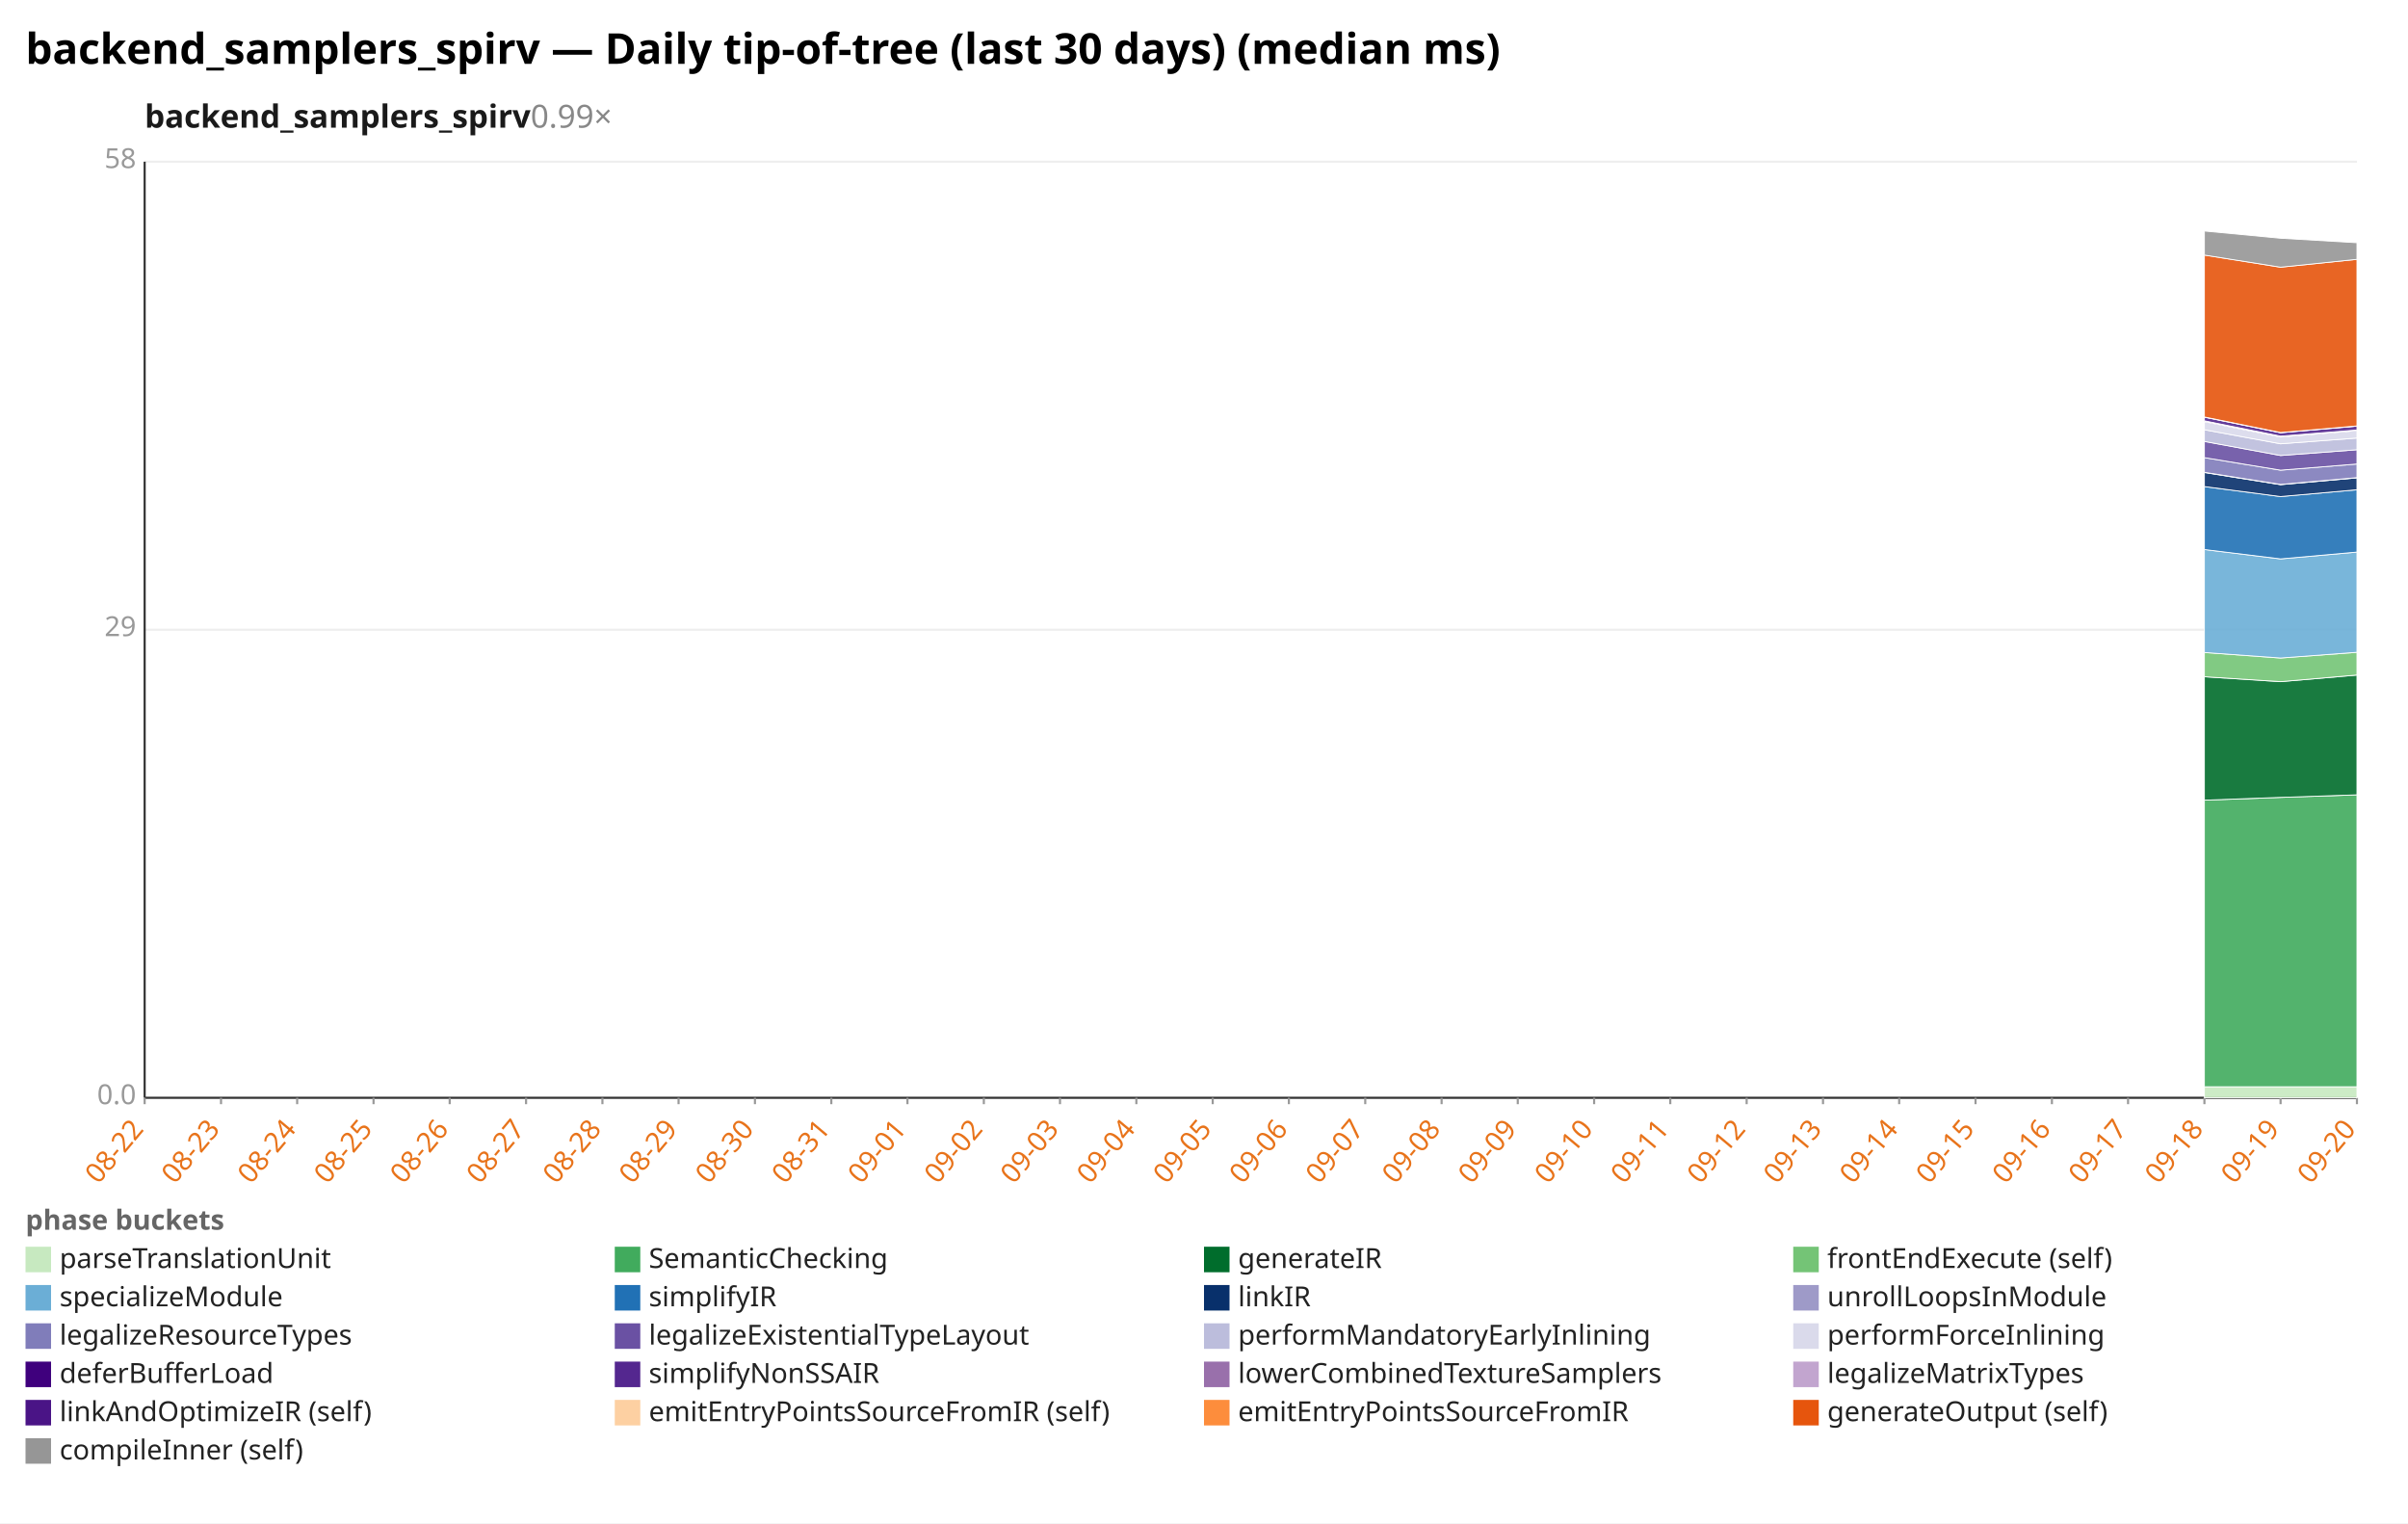
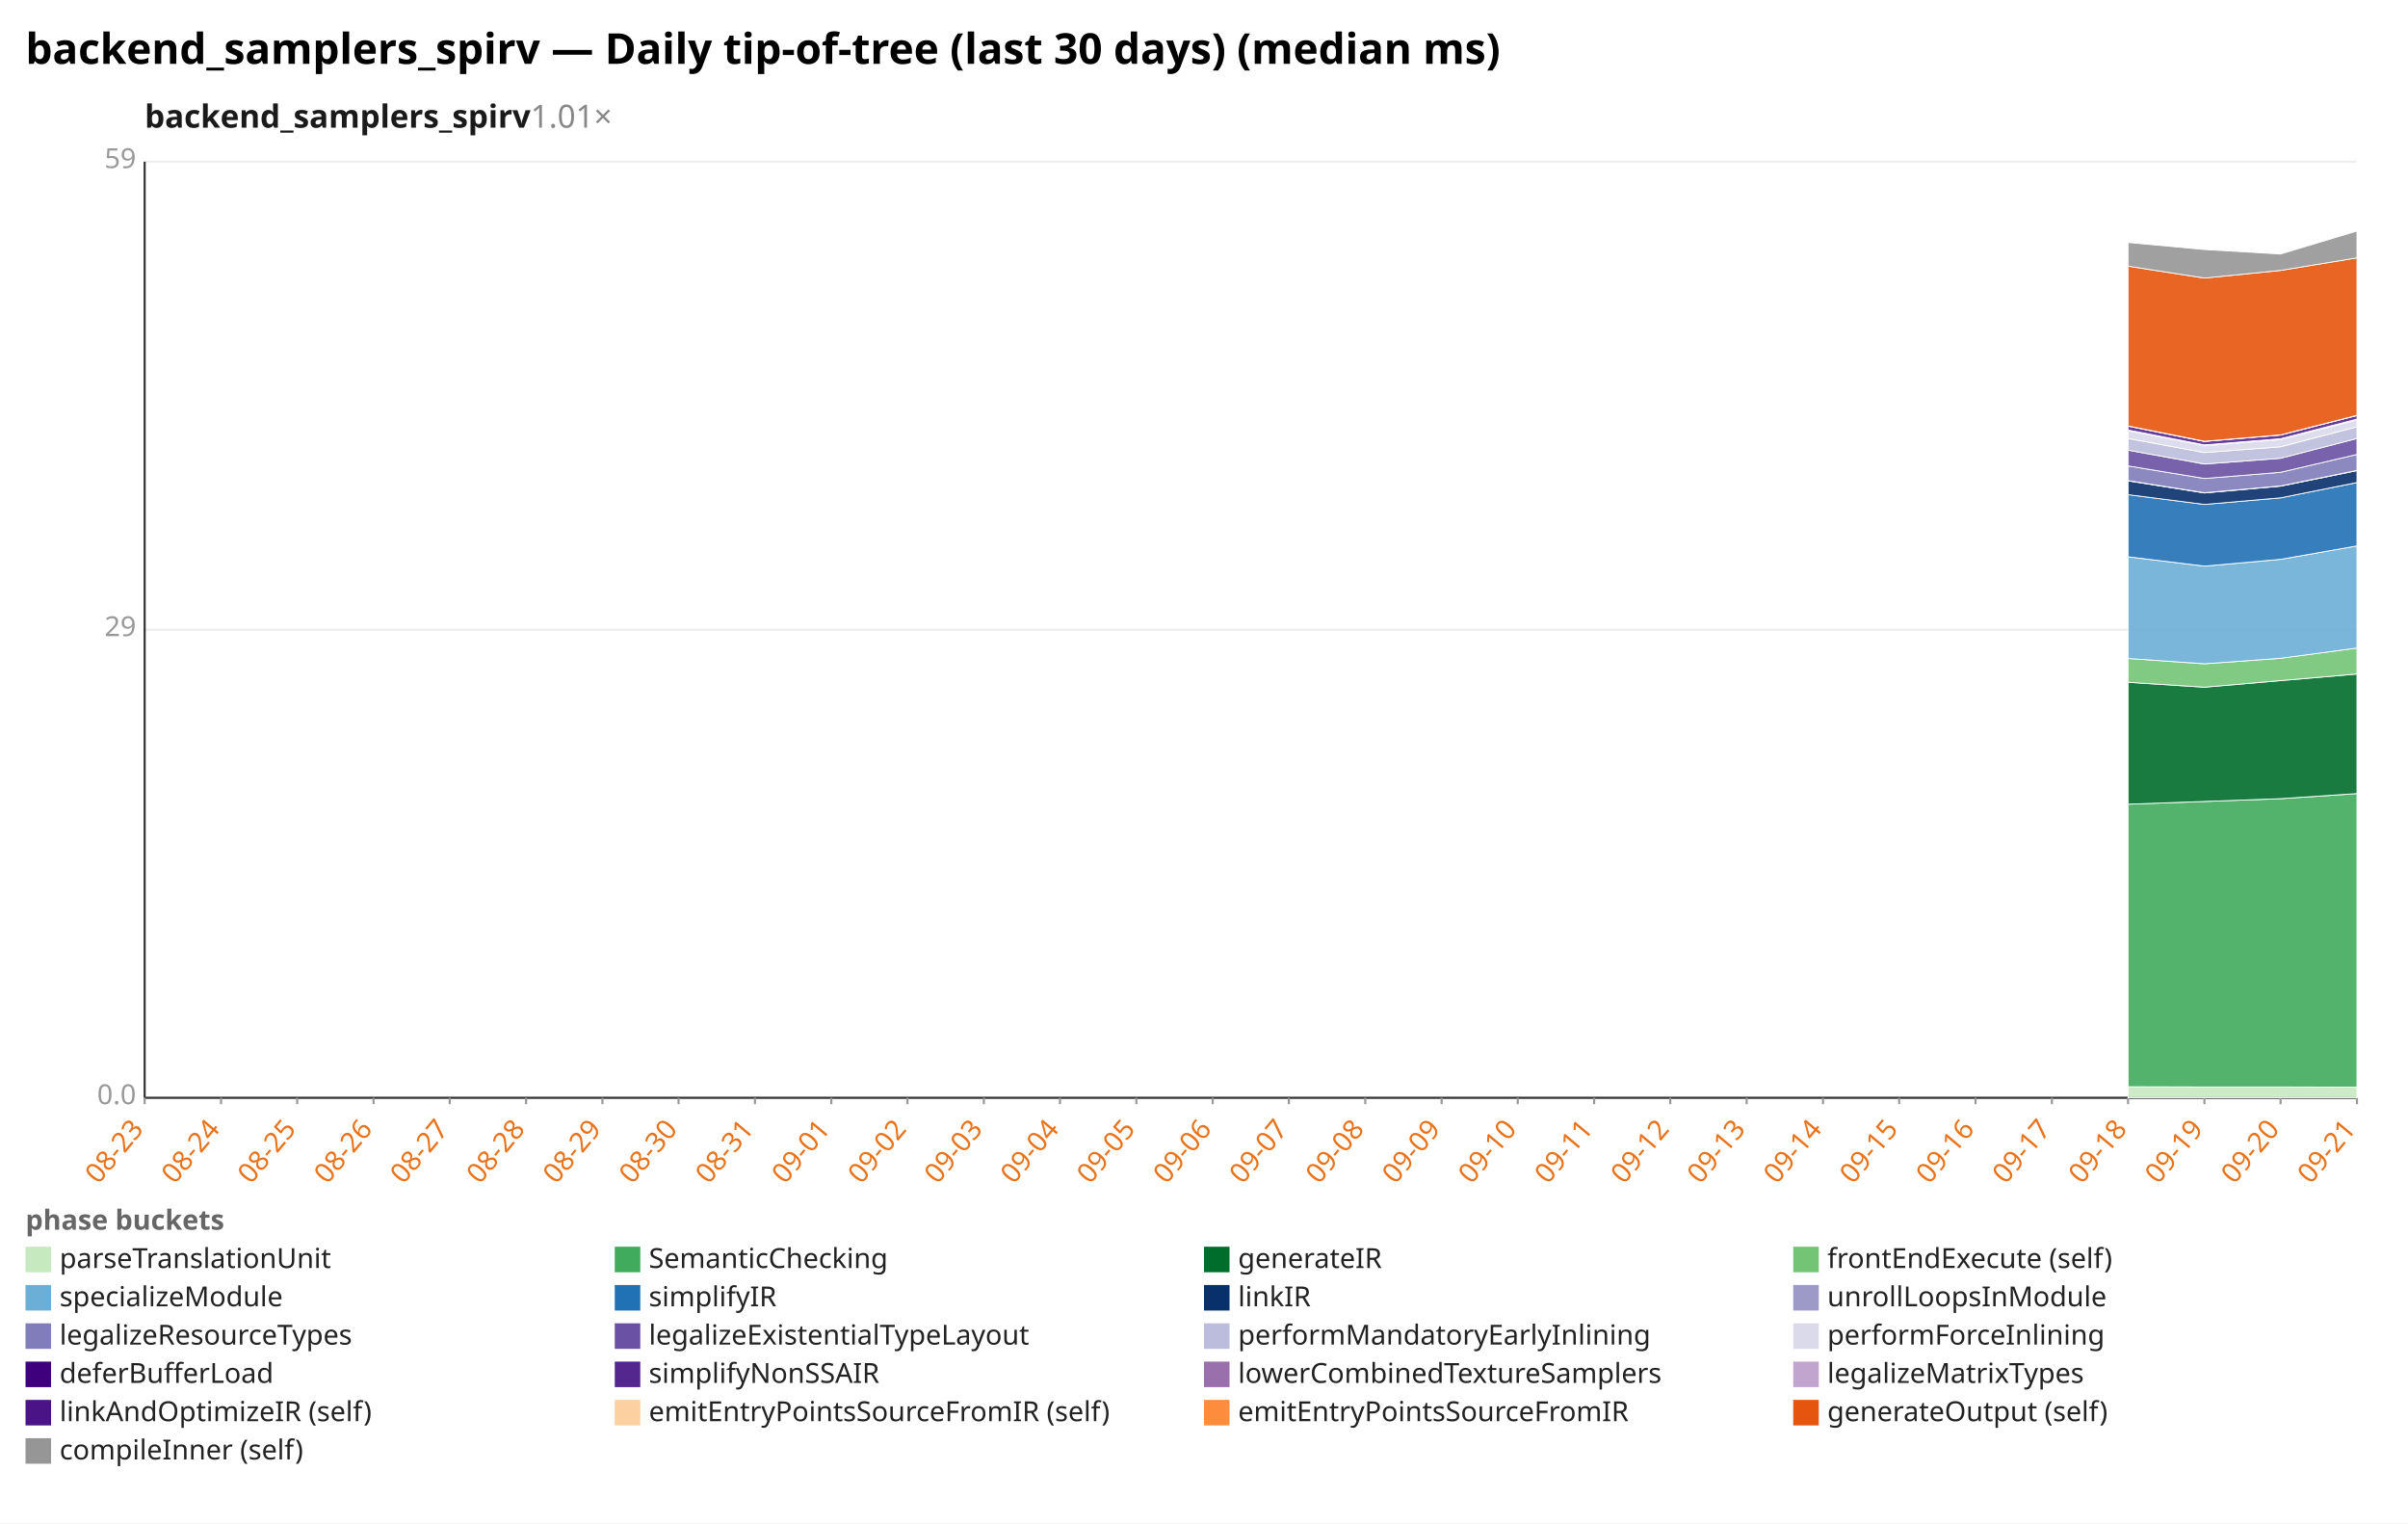
<svg xmlns="http://www.w3.org/2000/svg" width="1132" height="716" viewBox="0 0 1132 716" preserveAspectRatio="xMidYMid meet" font-family="sans-serif" font-size="13">
  <rect width="1132" height="716" fill="white" />
  <text x="12" y="30" font-size="20" font-weight="bold">backend_samplers_spirv — Daily tip-of-tree (last 30 days) (median ms)</text>
-   <text x="68" y="60" font-size="15" font-weight="600" fill="#1a1a1a">backend_samplers_spirv<tspan fill="#888" font-weight="400" text-decoration="none">  0.99×</tspan>
+   <text x="68" y="60" font-size="15" font-weight="600" fill="#1a1a1a">backend_samplers_spirv<tspan fill="#888" font-weight="400" text-decoration="none">  1.01×</tspan>
  </text>
  <line x1="68.0" y1="516.0" x2="1108.0" y2="516.0" stroke="#eee" />
  <text x="64.0" y="519.0" text-anchor="end" fill="#999">0.0</text>
  <line x1="68.0" y1="296.0" x2="1108.0" y2="296.0" stroke="#eee" />
  <text x="64.0" y="299.0" text-anchor="end" fill="#999">29</text>
  <line x1="68.0" y1="76.0" x2="1108.0" y2="76.0" stroke="#eee" />
-   <text x="64.0" y="79.0" text-anchor="end" fill="#999">58</text>
+   <text x="64.0" y="79.0" text-anchor="end" fill="#999">59</text>
  <line x1="68.0" y1="76.0" x2="68.0" y2="516.0" stroke="#333" />
  <line x1="68.0" y1="516.0" x2="1108.0" y2="516.0" stroke="#333" />
  <line x1="68.0" y1="516.0" x2="68.0" y2="519.0" stroke="#999" />
-   <text x="68.0" y="531.0" text-anchor="end" fill="#e8731a" transform="rotate(-50 68.0 531.0)">08-22</text>
+   <text x="68.0" y="531.0" text-anchor="end" fill="#e8731a" transform="rotate(-50 68.0 531.0)">08-23</text>
  <line x1="103.9" y1="516.0" x2="103.9" y2="519.0" stroke="#999" />
-   <text x="103.9" y="531.0" text-anchor="end" fill="#e8731a" transform="rotate(-50 103.9 531.0)">08-23</text>
+   <text x="103.9" y="531.0" text-anchor="end" fill="#e8731a" transform="rotate(-50 103.9 531.0)">08-24</text>
  <line x1="139.7" y1="516.0" x2="139.7" y2="519.0" stroke="#999" />
-   <text x="139.7" y="531.0" text-anchor="end" fill="#e8731a" transform="rotate(-50 139.7 531.0)">08-24</text>
+   <text x="139.7" y="531.0" text-anchor="end" fill="#e8731a" transform="rotate(-50 139.7 531.0)">08-25</text>
  <line x1="175.6" y1="516.0" x2="175.6" y2="519.0" stroke="#999" />
-   <text x="175.6" y="531.0" text-anchor="end" fill="#e8731a" transform="rotate(-50 175.6 531.0)">08-25</text>
+   <text x="175.6" y="531.0" text-anchor="end" fill="#e8731a" transform="rotate(-50 175.6 531.0)">08-26</text>
  <line x1="211.4" y1="516.0" x2="211.4" y2="519.0" stroke="#999" />
-   <text x="211.4" y="531.0" text-anchor="end" fill="#e8731a" transform="rotate(-50 211.4 531.0)">08-26</text>
+   <text x="211.4" y="531.0" text-anchor="end" fill="#e8731a" transform="rotate(-50 211.4 531.0)">08-27</text>
  <line x1="247.3" y1="516.0" x2="247.3" y2="519.0" stroke="#999" />
-   <text x="247.3" y="531.0" text-anchor="end" fill="#e8731a" transform="rotate(-50 247.3 531.0)">08-27</text>
+   <text x="247.3" y="531.0" text-anchor="end" fill="#e8731a" transform="rotate(-50 247.3 531.0)">08-28</text>
  <line x1="283.2" y1="516.0" x2="283.2" y2="519.0" stroke="#999" />
-   <text x="283.2" y="531.0" text-anchor="end" fill="#e8731a" transform="rotate(-50 283.2 531.0)">08-28</text>
+   <text x="283.2" y="531.0" text-anchor="end" fill="#e8731a" transform="rotate(-50 283.2 531.0)">08-29</text>
  <line x1="319.0" y1="516.0" x2="319.0" y2="519.0" stroke="#999" />
-   <text x="319.0" y="531.0" text-anchor="end" fill="#e8731a" transform="rotate(-50 319.0 531.0)">08-29</text>
+   <text x="319.0" y="531.0" text-anchor="end" fill="#e8731a" transform="rotate(-50 319.0 531.0)">08-30</text>
  <line x1="354.9" y1="516.0" x2="354.9" y2="519.0" stroke="#999" />
-   <text x="354.9" y="531.0" text-anchor="end" fill="#e8731a" transform="rotate(-50 354.9 531.0)">08-30</text>
+   <text x="354.9" y="531.0" text-anchor="end" fill="#e8731a" transform="rotate(-50 354.9 531.0)">08-31</text>
  <line x1="390.8" y1="516.0" x2="390.8" y2="519.0" stroke="#999" />
-   <text x="390.8" y="531.0" text-anchor="end" fill="#e8731a" transform="rotate(-50 390.8 531.0)">08-31</text>
+   <text x="390.8" y="531.0" text-anchor="end" fill="#e8731a" transform="rotate(-50 390.8 531.0)">09-01</text>
  <line x1="426.6" y1="516.0" x2="426.6" y2="519.0" stroke="#999" />
-   <text x="426.6" y="531.0" text-anchor="end" fill="#e8731a" transform="rotate(-50 426.6 531.0)">09-01</text>
+   <text x="426.6" y="531.0" text-anchor="end" fill="#e8731a" transform="rotate(-50 426.6 531.0)">09-02</text>
  <line x1="462.5" y1="516.0" x2="462.5" y2="519.0" stroke="#999" />
-   <text x="462.5" y="531.0" text-anchor="end" fill="#e8731a" transform="rotate(-50 462.5 531.0)">09-02</text>
+   <text x="462.5" y="531.0" text-anchor="end" fill="#e8731a" transform="rotate(-50 462.5 531.0)">09-03</text>
  <line x1="498.3" y1="516.0" x2="498.3" y2="519.0" stroke="#999" />
-   <text x="498.3" y="531.0" text-anchor="end" fill="#e8731a" transform="rotate(-50 498.3 531.0)">09-03</text>
+   <text x="498.3" y="531.0" text-anchor="end" fill="#e8731a" transform="rotate(-50 498.3 531.0)">09-04</text>
  <line x1="534.2" y1="516.0" x2="534.2" y2="519.0" stroke="#999" />
-   <text x="534.2" y="531.0" text-anchor="end" fill="#e8731a" transform="rotate(-50 534.2 531.0)">09-04</text>
+   <text x="534.2" y="531.0" text-anchor="end" fill="#e8731a" transform="rotate(-50 534.2 531.0)">09-05</text>
  <line x1="570.1" y1="516.0" x2="570.1" y2="519.0" stroke="#999" />
-   <text x="570.1" y="531.0" text-anchor="end" fill="#e8731a" transform="rotate(-50 570.1 531.0)">09-05</text>
+   <text x="570.1" y="531.0" text-anchor="end" fill="#e8731a" transform="rotate(-50 570.1 531.0)">09-06</text>
  <line x1="605.9" y1="516.0" x2="605.9" y2="519.0" stroke="#999" />
-   <text x="605.9" y="531.0" text-anchor="end" fill="#e8731a" transform="rotate(-50 605.9 531.0)">09-06</text>
+   <text x="605.9" y="531.0" text-anchor="end" fill="#e8731a" transform="rotate(-50 605.9 531.0)">09-07</text>
  <line x1="641.8" y1="516.0" x2="641.8" y2="519.0" stroke="#999" />
-   <text x="641.8" y="531.0" text-anchor="end" fill="#e8731a" transform="rotate(-50 641.8 531.0)">09-07</text>
+   <text x="641.8" y="531.0" text-anchor="end" fill="#e8731a" transform="rotate(-50 641.8 531.0)">09-08</text>
  <line x1="677.7" y1="516.0" x2="677.7" y2="519.0" stroke="#999" />
-   <text x="677.7" y="531.0" text-anchor="end" fill="#e8731a" transform="rotate(-50 677.7 531.0)">09-08</text>
+   <text x="677.7" y="531.0" text-anchor="end" fill="#e8731a" transform="rotate(-50 677.7 531.0)">09-09</text>
  <line x1="713.5" y1="516.0" x2="713.5" y2="519.0" stroke="#999" />
-   <text x="713.5" y="531.0" text-anchor="end" fill="#e8731a" transform="rotate(-50 713.5 531.0)">09-09</text>
+   <text x="713.5" y="531.0" text-anchor="end" fill="#e8731a" transform="rotate(-50 713.5 531.0)">09-10</text>
  <line x1="749.4" y1="516.0" x2="749.4" y2="519.0" stroke="#999" />
-   <text x="749.4" y="531.0" text-anchor="end" fill="#e8731a" transform="rotate(-50 749.4 531.0)">09-10</text>
+   <text x="749.4" y="531.0" text-anchor="end" fill="#e8731a" transform="rotate(-50 749.4 531.0)">09-11</text>
  <line x1="785.2" y1="516.0" x2="785.2" y2="519.0" stroke="#999" />
-   <text x="785.2" y="531.0" text-anchor="end" fill="#e8731a" transform="rotate(-50 785.2 531.0)">09-11</text>
+   <text x="785.2" y="531.0" text-anchor="end" fill="#e8731a" transform="rotate(-50 785.2 531.0)">09-12</text>
  <line x1="821.1" y1="516.0" x2="821.1" y2="519.0" stroke="#999" />
-   <text x="821.1" y="531.0" text-anchor="end" fill="#e8731a" transform="rotate(-50 821.1 531.0)">09-12</text>
+   <text x="821.1" y="531.0" text-anchor="end" fill="#e8731a" transform="rotate(-50 821.1 531.0)">09-13</text>
  <line x1="857.0" y1="516.0" x2="857.0" y2="519.0" stroke="#999" />
-   <text x="857.0" y="531.0" text-anchor="end" fill="#e8731a" transform="rotate(-50 857.0 531.0)">09-13</text>
+   <text x="857.0" y="531.0" text-anchor="end" fill="#e8731a" transform="rotate(-50 857.0 531.0)">09-14</text>
  <line x1="892.8" y1="516.0" x2="892.8" y2="519.0" stroke="#999" />
-   <text x="892.8" y="531.0" text-anchor="end" fill="#e8731a" transform="rotate(-50 892.8 531.0)">09-14</text>
+   <text x="892.8" y="531.0" text-anchor="end" fill="#e8731a" transform="rotate(-50 892.8 531.0)">09-15</text>
  <line x1="928.7" y1="516.0" x2="928.7" y2="519.0" stroke="#999" />
-   <text x="928.7" y="531.0" text-anchor="end" fill="#e8731a" transform="rotate(-50 928.7 531.0)">09-15</text>
+   <text x="928.7" y="531.0" text-anchor="end" fill="#e8731a" transform="rotate(-50 928.7 531.0)">09-16</text>
  <line x1="964.6" y1="516.0" x2="964.6" y2="519.0" stroke="#999" />
-   <text x="964.6" y="531.0" text-anchor="end" fill="#e8731a" transform="rotate(-50 964.6 531.0)">09-16</text>
+   <text x="964.6" y="531.0" text-anchor="end" fill="#e8731a" transform="rotate(-50 964.6 531.0)">09-17</text>
  <line x1="1000.4" y1="516.0" x2="1000.4" y2="519.0" stroke="#999" />
-   <text x="1000.4" y="531.0" text-anchor="end" fill="#e8731a" transform="rotate(-50 1000.4 531.0)">09-17</text>
+   <text x="1000.4" y="531.0" text-anchor="end" fill="#e8731a" transform="rotate(-50 1000.4 531.0)">09-18</text>
  <line x1="1036.3" y1="516.0" x2="1036.3" y2="519.0" stroke="#999" />
-   <text x="1036.3" y="531.0" text-anchor="end" fill="#e8731a" transform="rotate(-50 1036.3 531.0)">09-18</text>
+   <text x="1036.3" y="531.0" text-anchor="end" fill="#e8731a" transform="rotate(-50 1036.3 531.0)">09-19</text>
  <line x1="1072.1" y1="516.0" x2="1072.1" y2="519.0" stroke="#999" />
-   <text x="1072.1" y="531.0" text-anchor="end" fill="#e8731a" transform="rotate(-50 1072.1 531.0)">09-19</text>
+   <text x="1072.1" y="531.0" text-anchor="end" fill="#e8731a" transform="rotate(-50 1072.1 531.0)">09-20</text>
  <line x1="1108.0" y1="516.0" x2="1108.0" y2="519.0" stroke="#999" />
-   <text x="1108.0" y="531.0" text-anchor="end" fill="#e8731a" transform="rotate(-50 1108.0 531.0)">09-20</text>
-   <polygon points="1036.3,510.8 1072.1,510.8 1108.0,510.8 1108.0,516.0 1072.1,516.0 1036.3,516.0" fill="#c7e9c0" fill-opacity="0.9" stroke="#fff" stroke-width="0.4" />
-   <polygon points="1036.3,376.1 1072.1,374.8 1108.0,373.6 1108.0,510.8 1072.1,510.8 1036.3,510.8" fill="#41ab5d" fill-opacity="0.9" stroke="#fff" stroke-width="0.4" />
-   <polygon points="1036.3,318.1 1072.1,320.4 1108.0,317.3 1108.0,373.6 1072.1,374.8 1036.3,376.1" fill="#006d2c" fill-opacity="0.9" stroke="#fff" stroke-width="0.4" />
-   <polygon points="1036.3,306.7 1072.1,309.3 1108.0,306.6 1108.0,317.3 1072.1,320.4 1036.3,318.1" fill="#74c476" fill-opacity="0.9" stroke="#fff" stroke-width="0.4" />
-   <polygon points="1036.3,258.3 1072.1,262.7 1108.0,259.5 1108.0,306.6 1072.1,309.3 1036.3,306.7" fill="#6baed6" fill-opacity="0.9" stroke="#fff" stroke-width="0.4" />
-   <polygon points="1036.3,228.7 1072.1,233.4 1108.0,230.2 1108.0,259.5 1072.1,262.7 1036.3,258.3" fill="#2171b5" fill-opacity="0.9" stroke="#fff" stroke-width="0.4" />
-   <polygon points="1036.3,222.1 1072.1,227.8 1108.0,224.6 1108.0,230.2 1072.1,233.4 1036.3,228.7" fill="#08306b" fill-opacity="0.9" stroke="#fff" stroke-width="0.4" />
-   <polygon points="1036.3,222.0 1072.1,227.7 1108.0,224.5 1108.0,224.6 1072.1,227.8 1036.3,222.1" fill="#9e9ac8" fill-opacity="0.9" stroke="#fff" stroke-width="0.4" />
-   <polygon points="1036.3,215.1 1072.1,221.0 1108.0,218.1 1108.0,224.5 1072.1,227.7 1036.3,222.0" fill="#807dba" fill-opacity="0.9" stroke="#fff" stroke-width="0.4" />
-   <polygon points="1036.3,207.5 1072.1,214.1 1108.0,211.4 1108.0,218.1 1072.1,221.0 1036.3,215.1" fill="#6a51a3" fill-opacity="0.9" stroke="#fff" stroke-width="0.4" />
-   <polygon points="1036.3,202.0 1072.1,208.6 1108.0,205.9 1108.0,211.4 1072.1,214.1 1036.3,207.5" fill="#bcbddc" fill-opacity="0.9" stroke="#fff" stroke-width="0.4" />
-   <polygon points="1036.3,198.2 1072.1,205.4 1108.0,202.4 1108.0,205.9 1072.1,208.6 1036.3,202.0" fill="#dadaeb" fill-opacity="0.9" stroke="#fff" stroke-width="0.4" />
-   <polygon points="1036.3,197.8 1072.1,205.0 1108.0,202.1 1108.0,202.4 1072.1,205.4 1036.3,198.2" fill="#3f007d" fill-opacity="0.9" stroke="#fff" stroke-width="0.4" />
-   <polygon points="1036.3,196.1 1072.1,203.4 1108.0,200.3 1108.0,202.1 1072.1,205.0 1036.3,197.8" fill="#54278f" fill-opacity="0.9" stroke="#fff" stroke-width="0.4" />
-   <polygon points="1036.3,196.0 1072.1,203.3 1108.0,200.2 1108.0,200.3 1072.1,203.4 1036.3,196.1" fill="#c2a5cf" fill-opacity="0.9" stroke="#fff" stroke-width="0.4" />
-   <polygon points="1036.3,119.9 1072.1,125.6 1108.0,121.9 1108.0,200.2 1072.1,203.3 1036.3,196.0" fill="#e6550d" fill-opacity="0.9" stroke="#fff" stroke-width="0.4" />
-   <polygon points="1036.3,108.6 1072.1,112.0 1108.0,114.1 1108.0,121.9 1072.1,125.6 1036.3,119.9" fill="#969696" fill-opacity="0.9" stroke="#fff" stroke-width="0.4" />
+   <text x="1108.0" y="531.0" text-anchor="end" fill="#e8731a" transform="rotate(-50 1108.0 531.0)">09-21</text>
+   <polygon points="1000.4,510.8 1036.3,510.9 1072.1,510.9 1108.0,511.0 1108.0,516.0 1072.1,516.0 1036.3,516.0 1000.4,516.0" fill="#c7e9c0" fill-opacity="0.9" stroke="#fff" stroke-width="0.4" />
+   <polygon points="1000.4,378.0 1036.3,376.7 1072.1,375.4 1108.0,373.0 1108.0,511.0 1072.1,510.9 1036.3,510.9 1000.4,510.8" fill="#41ab5d" fill-opacity="0.9" stroke="#fff" stroke-width="0.4" />
+   <polygon points="1000.4,320.7 1036.3,323.0 1072.1,319.9 1108.0,316.8 1108.0,373.0 1072.1,375.4 1036.3,376.7 1000.4,378.0" fill="#006d2c" fill-opacity="0.9" stroke="#fff" stroke-width="0.4" />
+   <polygon points="1000.4,309.5 1036.3,312.0 1072.1,309.4 1108.0,304.6 1108.0,316.8 1072.1,319.9 1036.3,323.0 1000.4,320.7" fill="#74c476" fill-opacity="0.9" stroke="#fff" stroke-width="0.4" />
+   <polygon points="1000.4,261.7 1036.3,266.1 1072.1,262.9 1108.0,256.6 1108.0,304.6 1072.1,309.4 1036.3,312.0 1000.4,309.5" fill="#6baed6" fill-opacity="0.9" stroke="#fff" stroke-width="0.4" />
+   <polygon points="1000.4,232.5 1036.3,237.1 1072.1,234.0 1108.0,226.8 1108.0,256.6 1072.1,262.9 1036.3,266.1 1000.4,261.7" fill="#2171b5" fill-opacity="0.9" stroke="#fff" stroke-width="0.4" />
+   <polygon points="1000.4,226.0 1036.3,231.7 1072.1,228.5 1108.0,221.2 1108.0,226.8 1072.1,234.0 1036.3,237.1 1000.4,232.5" fill="#08306b" fill-opacity="0.9" stroke="#fff" stroke-width="0.4" />
+   <polygon points="1000.4,225.9 1036.3,231.6 1072.1,228.4 1108.0,221.1 1108.0,221.2 1072.1,228.5 1036.3,231.7 1000.4,226.0" fill="#9e9ac8" fill-opacity="0.9" stroke="#fff" stroke-width="0.4" />
+   <polygon points="1000.4,219.0 1036.3,224.9 1072.1,222.0 1108.0,213.6 1108.0,221.1 1072.1,228.4 1036.3,231.6 1000.4,225.9" fill="#807dba" fill-opacity="0.9" stroke="#fff" stroke-width="0.4" />
+   <polygon points="1000.4,211.6 1036.3,218.1 1072.1,215.4 1108.0,206.1 1108.0,213.6 1072.1,222.0 1036.3,224.9 1000.4,219.0" fill="#6a51a3" fill-opacity="0.9" stroke="#fff" stroke-width="0.4" />
+   <polygon points="1000.4,206.1 1036.3,212.7 1072.1,210.0 1108.0,200.6 1108.0,206.1 1072.1,215.4 1036.3,218.1 1000.4,211.6" fill="#bcbddc" fill-opacity="0.9" stroke="#fff" stroke-width="0.4" />
+   <polygon points="1000.4,202.4 1036.3,209.5 1072.1,206.6 1108.0,197.4 1108.0,200.6 1072.1,210.0 1036.3,212.7 1000.4,206.1" fill="#dadaeb" fill-opacity="0.9" stroke="#fff" stroke-width="0.4" />
+   <polygon points="1000.4,202.1 1036.3,209.1 1072.1,206.2 1108.0,197.0 1108.0,197.4 1072.1,206.6 1036.3,209.5 1000.4,202.4" fill="#3f007d" fill-opacity="0.9" stroke="#fff" stroke-width="0.4" />
+   <polygon points="1000.4,200.3 1036.3,207.5 1072.1,204.5 1108.0,195.3 1108.0,197.0 1072.1,206.2 1036.3,209.1 1000.4,202.1" fill="#54278f" fill-opacity="0.9" stroke="#fff" stroke-width="0.4" />
+   <polygon points="1000.4,200.2 1036.3,207.4 1072.1,204.4 1108.0,195.2 1108.0,195.3 1072.1,204.5 1036.3,207.5 1000.4,200.3" fill="#c2a5cf" fill-opacity="0.9" stroke="#fff" stroke-width="0.4" />
+   <polygon points="1000.4,125.1 1036.3,130.7 1072.1,127.1 1108.0,121.2 1108.0,195.2 1072.1,204.4 1036.3,207.4 1000.4,200.2" fill="#e6550d" fill-opacity="0.9" stroke="#fff" stroke-width="0.4" />
+   <polygon points="1000.4,114.0 1036.3,117.3 1072.1,119.4 1108.0,108.6 1108.0,121.2 1072.1,127.1 1036.3,130.7 1000.4,125.1" fill="#969696" fill-opacity="0.9" stroke="#fff" stroke-width="0.4" />
  <text x="12" y="578" fill="#666" font-weight="600">phase buckets</text>
  <rect x="12" y="586" width="12" height="12" fill="#c7e9c0" />
  <text x="28" y="596" fill="#222">parseTranslationUnit</text>
  <rect x="289" y="586" width="12" height="12" fill="#41ab5d" />
  <text x="305" y="596" fill="#222">SemanticChecking</text>
  <rect x="566" y="586" width="12" height="12" fill="#006d2c" />
  <text x="582" y="596" fill="#222">generateIR</text>
  <rect x="843" y="586" width="12" height="12" fill="#74c476" />
  <text x="859" y="596" fill="#222">frontEndExecute (self)</text>
  <rect x="12" y="604" width="12" height="12" fill="#6baed6" />
  <text x="28" y="614" fill="#222">specializeModule</text>
  <rect x="289" y="604" width="12" height="12" fill="#2171b5" />
  <text x="305" y="614" fill="#222">simplifyIR</text>
  <rect x="566" y="604" width="12" height="12" fill="#08306b" />
  <text x="582" y="614" fill="#222">linkIR</text>
  <rect x="843" y="604" width="12" height="12" fill="#9e9ac8" />
  <text x="859" y="614" fill="#222">unrollLoopsInModule</text>
  <rect x="12" y="622" width="12" height="12" fill="#807dba" />
  <text x="28" y="632" fill="#222">legalizeResourceTypes</text>
  <rect x="289" y="622" width="12" height="12" fill="#6a51a3" />
  <text x="305" y="632" fill="#222">legalizeExistentialTypeLayout</text>
  <rect x="566" y="622" width="12" height="12" fill="#bcbddc" />
  <text x="582" y="632" fill="#222">performMandatoryEarlyInlining</text>
  <rect x="843" y="622" width="12" height="12" fill="#dadaeb" />
  <text x="859" y="632" fill="#222">performForceInlining</text>
  <rect x="12" y="640" width="12" height="12" fill="#3f007d" />
  <text x="28" y="650" fill="#222">deferBufferLoad</text>
  <rect x="289" y="640" width="12" height="12" fill="#54278f" />
  <text x="305" y="650" fill="#222">simplifyNonSSAIR</text>
  <rect x="566" y="640" width="12" height="12" fill="#9970ab" />
  <text x="582" y="650" fill="#222">lowerCombinedTextureSamplers</text>
  <rect x="843" y="640" width="12" height="12" fill="#c2a5cf" />
  <text x="859" y="650" fill="#222">legalizeMatrixTypes</text>
  <rect x="12" y="658" width="12" height="12" fill="#4a1486" />
  <text x="28" y="668" fill="#222">linkAndOptimizeIR (self)</text>
  <rect x="289" y="658" width="12" height="12" fill="#fdd0a2" />
  <text x="305" y="668" fill="#222">emitEntryPointsSourceFromIR (self)</text>
  <rect x="566" y="658" width="12" height="12" fill="#fd8d3c" />
  <text x="582" y="668" fill="#222">emitEntryPointsSourceFromIR</text>
  <rect x="843" y="658" width="12" height="12" fill="#e6550d" />
  <text x="859" y="668" fill="#222">generateOutput (self)</text>
  <rect x="12" y="676" width="12" height="12" fill="#969696" />
  <text x="28" y="686" fill="#222">compileInner (self)</text>
</svg>
